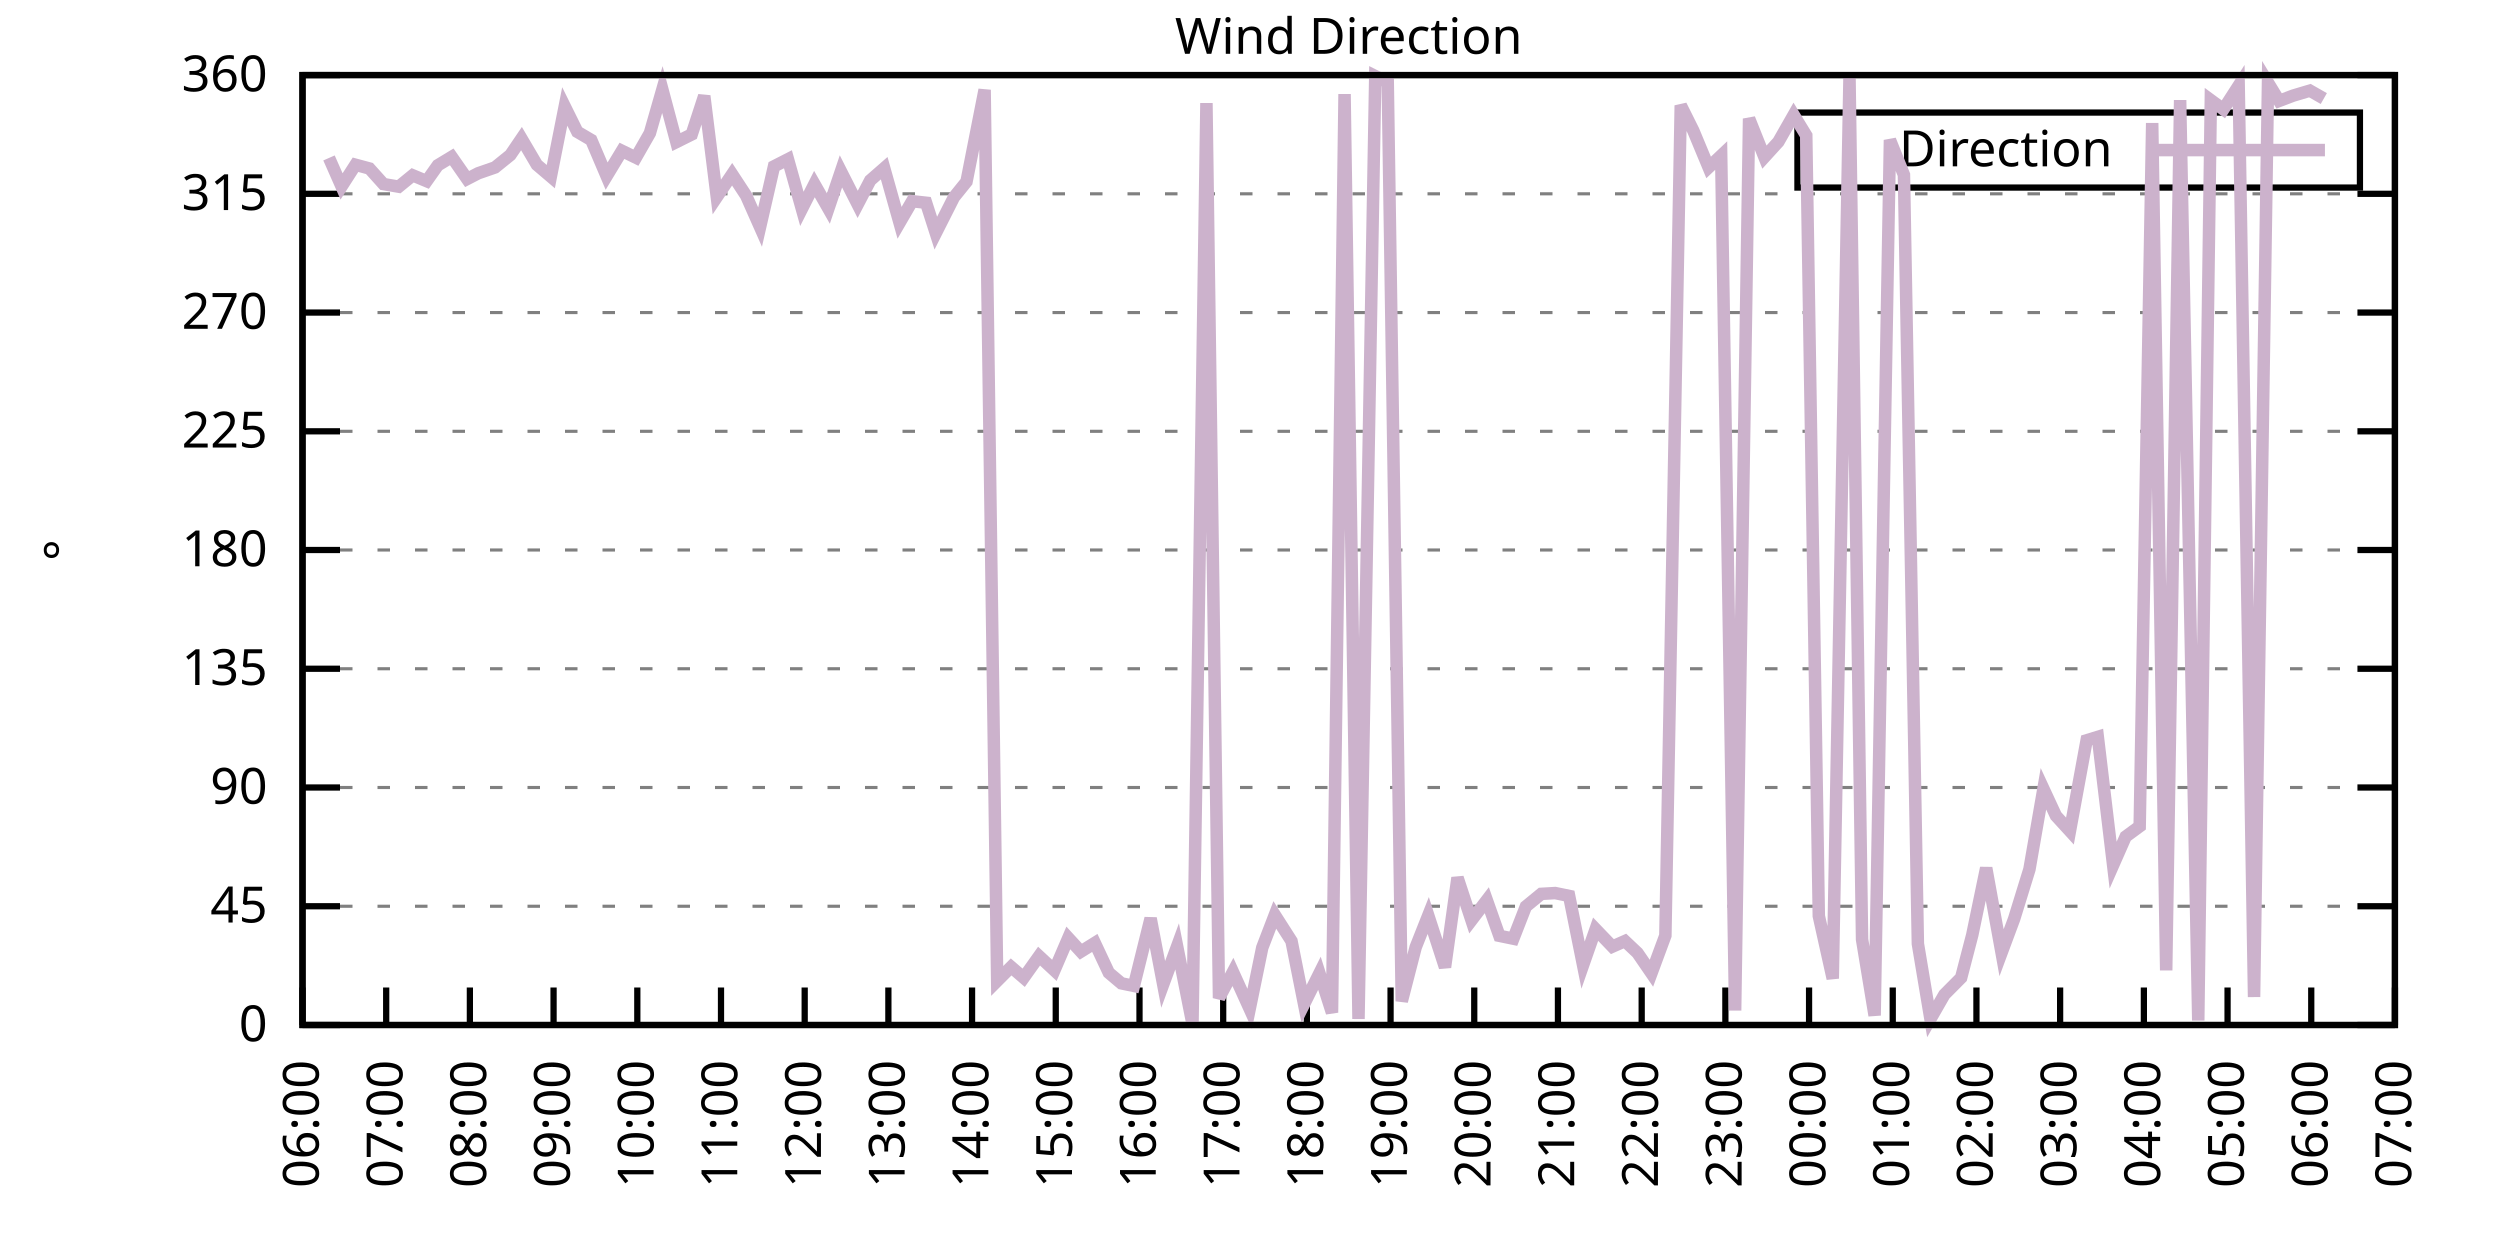
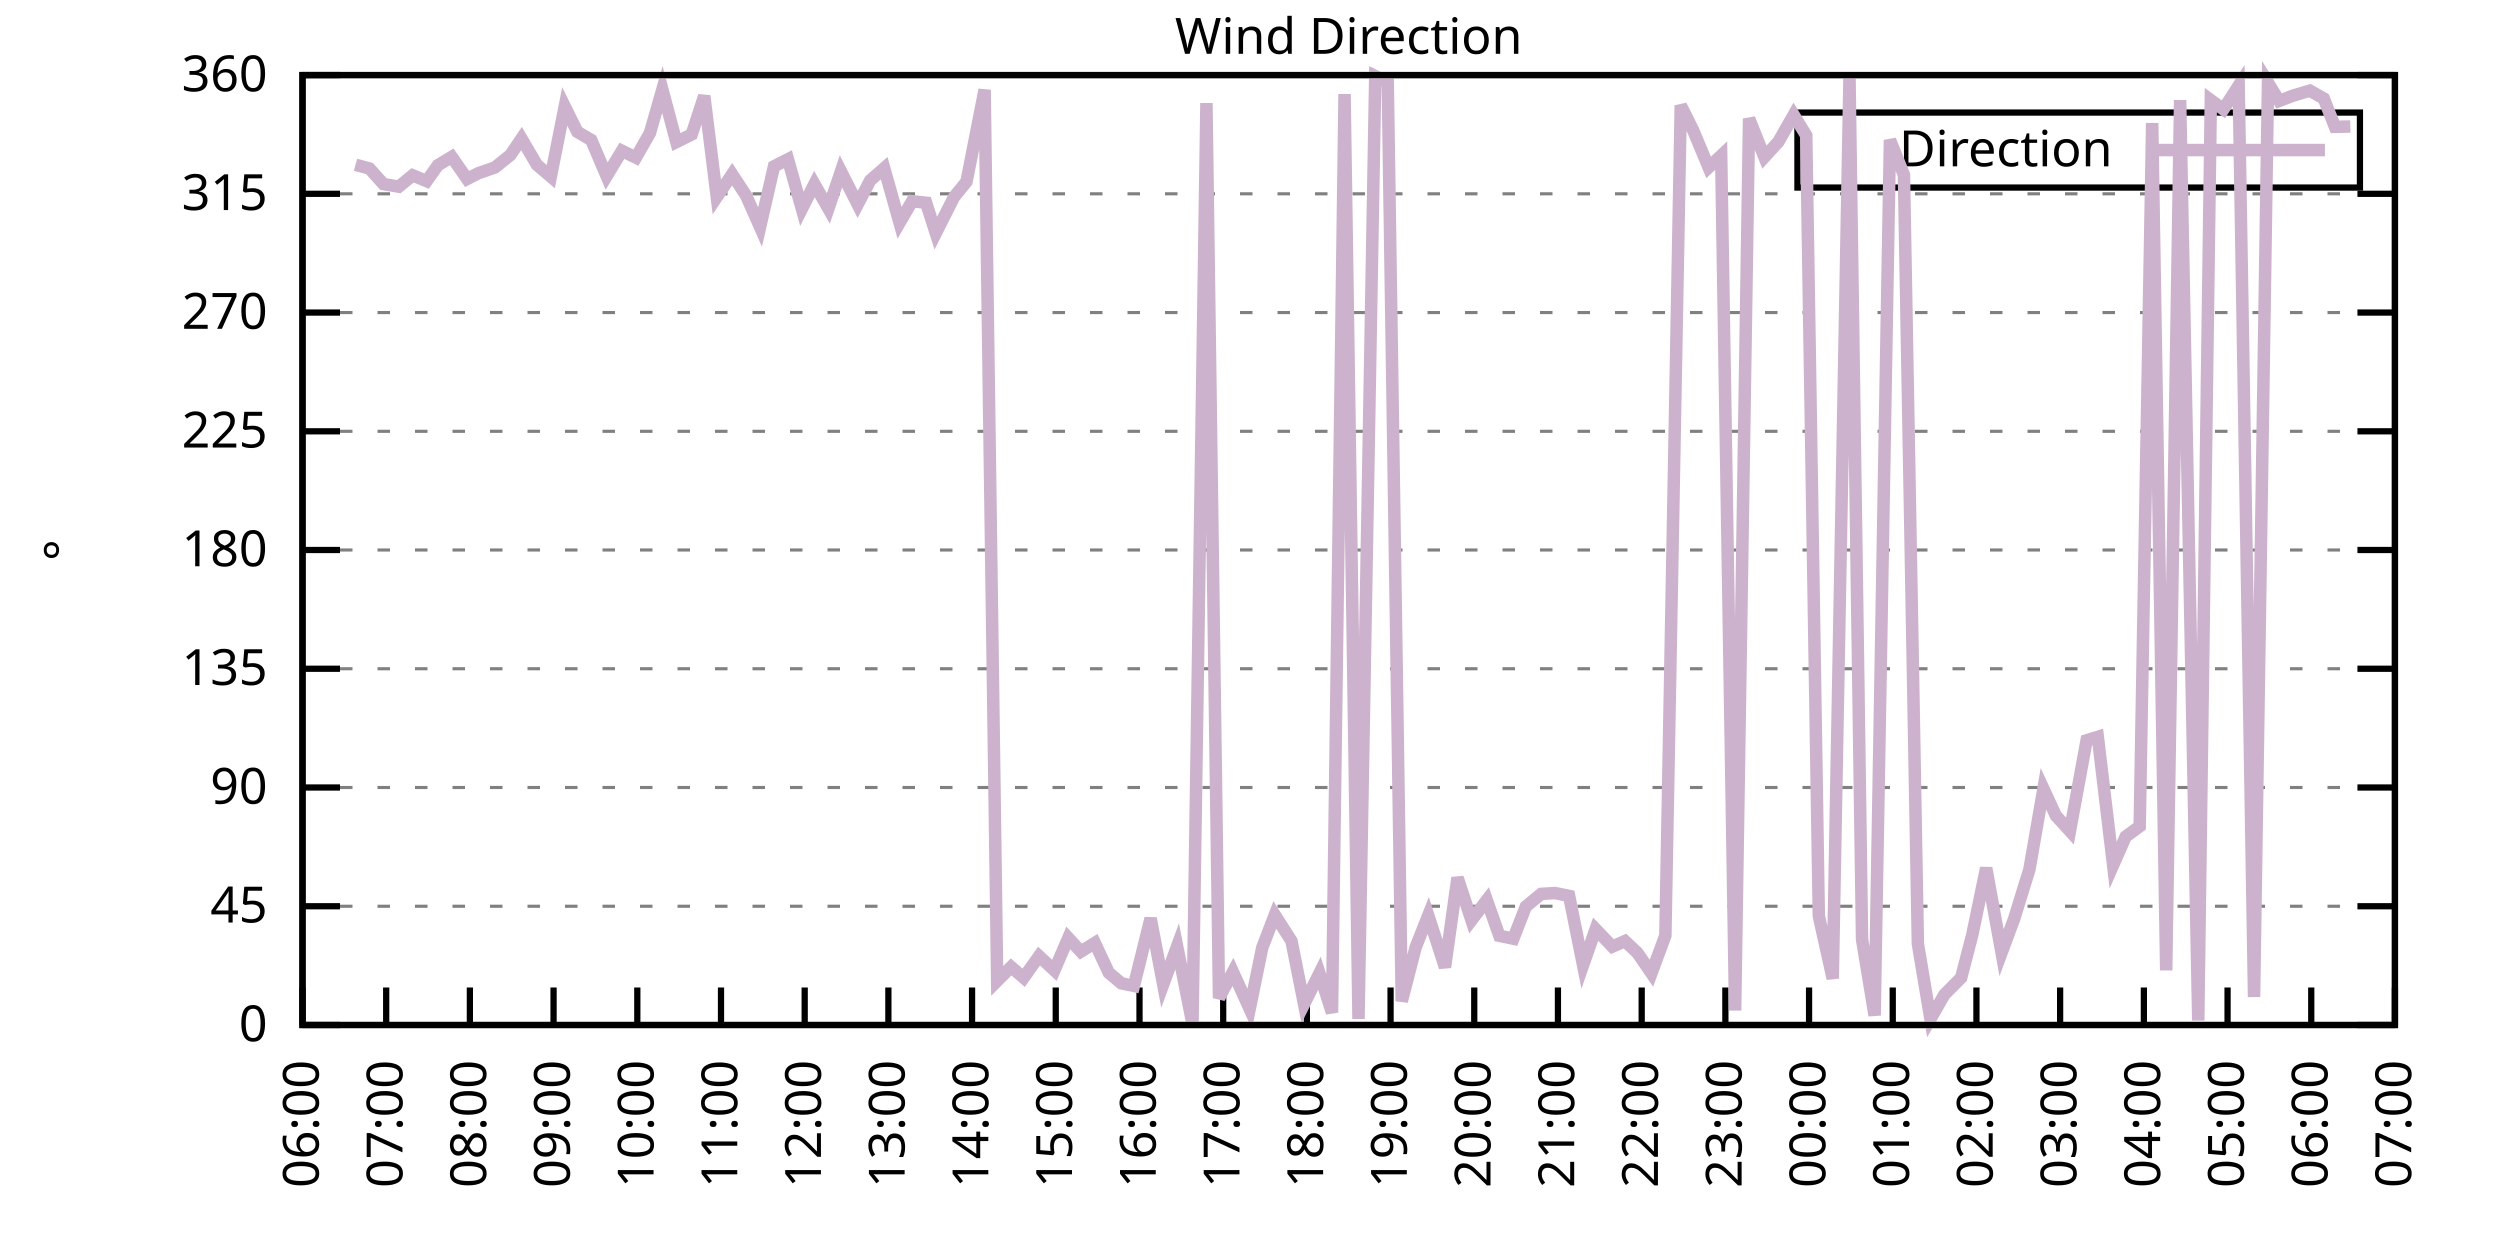
<svg xmlns="http://www.w3.org/2000/svg" xmlns:xlink="http://www.w3.org/1999/xlink" width="400" height="200" viewBox="0 0 400 200">
  <g id="gnuplot_canvas">
    <rect x="0" y="0" width="400" height="200" fill="none" />
    <defs>
      <circle id="gpDot" r="0.5" stroke-width="0.5" stroke="currentColor" />
      <path id="gpPt0" stroke-width="0.333" stroke="currentColor" d="M-1,0 h2 M0,-1 v2" />
      <path id="gpPt1" stroke-width="0.333" stroke="currentColor" d="M-1,-1 L1,1 M1,-1 L-1,1" />
      <path id="gpPt2" stroke-width="0.333" stroke="currentColor" d="M-1,0 L1,0 M0,-1 L0,1 M-1,-1 L1,1 M-1,1 L1,-1" />
      <rect id="gpPt3" stroke-width="0.333" stroke="currentColor" x="-1" y="-1" width="2" height="2" />
      <rect id="gpPt4" stroke-width="0.333" stroke="currentColor" fill="currentColor" x="-1" y="-1" width="2" height="2" />
      <circle id="gpPt5" stroke-width="0.333" stroke="currentColor" cx="0" cy="0" r="1" />
      <use xlink:href="#gpPt5" id="gpPt6" fill="currentColor" stroke="none" />
      <path id="gpPt7" stroke-width="0.333" stroke="currentColor" d="M0,-1.33 L-1.33,0.67 L1.33,0.67 z" />
      <use xlink:href="#gpPt7" id="gpPt8" fill="currentColor" stroke="none" />
      <use xlink:href="#gpPt7" id="gpPt9" stroke="currentColor" transform="rotate(180)" />
      <use xlink:href="#gpPt9" id="gpPt10" fill="currentColor" stroke="none" />
      <use xlink:href="#gpPt3" id="gpPt11" stroke="currentColor" transform="rotate(45)" />
      <use xlink:href="#gpPt11" id="gpPt12" fill="currentColor" stroke="none" />
      <path id="gpPt13" stroke-width="0.333" stroke="currentColor" d="M0,1.330 L1.265,0.411 L0.782,-1.067 L-0.782,-1.076 L-1.265,0.411 z" />
      <use xlink:href="#gpPt13" id="gpPt14" fill="currentColor" stroke="none" />
      <filter id="textbox" filterUnits="objectBoundingBox" x="0" y="0" height="1" width="1">
        <feFlood flood-color="white" flood-opacity="1" result="bgnd" />
        <feComposite in="SourceGraphic" in2="bgnd" operator="atop" />
      </filter>
      <filter id="greybox" filterUnits="objectBoundingBox" x="0" y="0" height="1" width="1">
        <feFlood flood-color="lightgrey" flood-opacity="1" result="grey" />
        <feComposite in="SourceGraphic" in2="grey" operator="atop" />
      </filter>
    </defs>
    <g fill="none" color="white" stroke="currentColor" stroke-width="1.00" stroke-linecap="butt" stroke-linejoin="miter">
</g>
    <g fill="none" color="black" stroke="currentColor" stroke-width="1.00" stroke-linecap="butt" stroke-linejoin="miter">
      <g stroke="none" shape-rendering="crispEdges">
        <polygon fill="rgb(255, 255, 255)" points="48.40,164.00 383.18,164.00 383.18,12.02 48.40,12.02 " />
      </g>
    </g>
    <g fill="none" color="black" stroke="currentColor" stroke-width="1.00" stroke-linecap="butt" stroke-linejoin="miter">
</g>
    <g fill="none" color="black" stroke="black" stroke-width="0.50" stroke-linecap="butt" stroke-linejoin="miter">
</g>
    <g fill="none" color="gray" stroke="currentColor" stroke-width="0.50" stroke-linecap="butt" stroke-linejoin="miter">
      <path stroke="gray" stroke-dasharray="2,4" class="gridline" d="M48.40,164.00 L383.19,164.00  " />
    </g>
    <g fill="none" color="gray" stroke="gray" stroke-width="1.00" stroke-linecap="butt" stroke-linejoin="miter">
</g>
    <g fill="none" color="black" stroke="currentColor" stroke-width="1.00" stroke-linecap="butt" stroke-linejoin="miter">
      <path stroke="black" d="M48.40,164.00 L54.40,164.00 M383.19,164.00 L377.19,164.00  " />
      <g transform="translate(42.80,166.60)" stroke="none" fill="black" font-family="Sans" font-size="8.00" text-anchor="end">
        <text>
          <tspan font-family="Sans"> 0</tspan>
        </text>
      </g>
    </g>
    <g fill="none" color="black" stroke="currentColor" stroke-width="1.00" stroke-linecap="butt" stroke-linejoin="miter">
</g>
    <g fill="none" color="black" stroke="black" stroke-width="0.50" stroke-linecap="butt" stroke-linejoin="miter">
</g>
    <g fill="none" color="gray" stroke="currentColor" stroke-width="0.50" stroke-linecap="butt" stroke-linejoin="miter">
      <path stroke="gray" stroke-dasharray="2,4" class="gridline" d="M48.40,145.00 L383.19,145.00  " />
    </g>
    <g fill="none" color="gray" stroke="gray" stroke-width="1.00" stroke-linecap="butt" stroke-linejoin="miter">
</g>
    <g fill="none" color="black" stroke="currentColor" stroke-width="1.00" stroke-linecap="butt" stroke-linejoin="miter">
      <path stroke="black" d="M48.40,145.00 L54.40,145.00 M383.19,145.00 L377.19,145.00  " />
      <g transform="translate(42.80,147.60)" stroke="none" fill="black" font-family="Sans" font-size="8.00" text-anchor="end">
        <text>
          <tspan font-family="Sans"> 45</tspan>
        </text>
      </g>
    </g>
    <g fill="none" color="black" stroke="currentColor" stroke-width="1.00" stroke-linecap="butt" stroke-linejoin="miter">
</g>
    <g fill="none" color="black" stroke="black" stroke-width="0.50" stroke-linecap="butt" stroke-linejoin="miter">
</g>
    <g fill="none" color="gray" stroke="currentColor" stroke-width="0.50" stroke-linecap="butt" stroke-linejoin="miter">
      <path stroke="gray" stroke-dasharray="2,4" class="gridline" d="M48.40,126.00 L383.19,126.00  " />
    </g>
    <g fill="none" color="gray" stroke="gray" stroke-width="1.00" stroke-linecap="butt" stroke-linejoin="miter">
</g>
    <g fill="none" color="black" stroke="currentColor" stroke-width="1.00" stroke-linecap="butt" stroke-linejoin="miter">
      <path stroke="black" d="M48.40,126.00 L54.40,126.00 M383.19,126.00 L377.19,126.00  " />
      <g transform="translate(42.80,128.60)" stroke="none" fill="black" font-family="Sans" font-size="8.00" text-anchor="end">
        <text>
          <tspan font-family="Sans"> 90</tspan>
        </text>
      </g>
    </g>
    <g fill="none" color="black" stroke="currentColor" stroke-width="1.00" stroke-linecap="butt" stroke-linejoin="miter">
</g>
    <g fill="none" color="black" stroke="black" stroke-width="0.50" stroke-linecap="butt" stroke-linejoin="miter">
</g>
    <g fill="none" color="gray" stroke="currentColor" stroke-width="0.50" stroke-linecap="butt" stroke-linejoin="miter">
      <path stroke="gray" stroke-dasharray="2,4" class="gridline" d="M48.40,107.00 L383.19,107.00  " />
    </g>
    <g fill="none" color="gray" stroke="gray" stroke-width="1.00" stroke-linecap="butt" stroke-linejoin="miter">
</g>
    <g fill="none" color="black" stroke="currentColor" stroke-width="1.00" stroke-linecap="butt" stroke-linejoin="miter">
      <path stroke="black" d="M48.40,107.00 L54.40,107.00 M383.19,107.00 L377.19,107.00  " />
      <g transform="translate(42.80,109.60)" stroke="none" fill="black" font-family="Sans" font-size="8.00" text-anchor="end">
        <text>
          <tspan font-family="Sans"> 135</tspan>
        </text>
      </g>
    </g>
    <g fill="none" color="black" stroke="currentColor" stroke-width="1.00" stroke-linecap="butt" stroke-linejoin="miter">
</g>
    <g fill="none" color="black" stroke="black" stroke-width="0.50" stroke-linecap="butt" stroke-linejoin="miter">
</g>
    <g fill="none" color="gray" stroke="currentColor" stroke-width="0.50" stroke-linecap="butt" stroke-linejoin="miter">
      <path stroke="gray" stroke-dasharray="2,4" class="gridline" d="M48.40,88.00 L383.19,88.00  " />
    </g>
    <g fill="none" color="gray" stroke="gray" stroke-width="1.00" stroke-linecap="butt" stroke-linejoin="miter">
</g>
    <g fill="none" color="black" stroke="currentColor" stroke-width="1.00" stroke-linecap="butt" stroke-linejoin="miter">
      <path stroke="black" d="M48.40,88.00 L54.40,88.00 M383.19,88.00 L377.19,88.00  " />
      <g transform="translate(42.80,90.60)" stroke="none" fill="black" font-family="Sans" font-size="8.00" text-anchor="end">
        <text>
          <tspan font-family="Sans"> 180</tspan>
        </text>
      </g>
    </g>
    <g fill="none" color="black" stroke="currentColor" stroke-width="1.00" stroke-linecap="butt" stroke-linejoin="miter">
</g>
    <g fill="none" color="black" stroke="black" stroke-width="0.50" stroke-linecap="butt" stroke-linejoin="miter">
</g>
    <g fill="none" color="gray" stroke="currentColor" stroke-width="0.50" stroke-linecap="butt" stroke-linejoin="miter">
      <path stroke="gray" stroke-dasharray="2,4" class="gridline" d="M48.40,69.01 L383.19,69.01  " />
    </g>
    <g fill="none" color="gray" stroke="gray" stroke-width="1.00" stroke-linecap="butt" stroke-linejoin="miter">
</g>
    <g fill="none" color="black" stroke="currentColor" stroke-width="1.00" stroke-linecap="butt" stroke-linejoin="miter">
      <path stroke="black" d="M48.40,69.01 L54.40,69.01 M383.19,69.01 L377.19,69.01  " />
      <g transform="translate(42.80,71.61)" stroke="none" fill="black" font-family="Sans" font-size="8.00" text-anchor="end">
        <text>
          <tspan font-family="Sans"> 225</tspan>
        </text>
      </g>
    </g>
    <g fill="none" color="black" stroke="currentColor" stroke-width="1.00" stroke-linecap="butt" stroke-linejoin="miter">
</g>
    <g fill="none" color="black" stroke="black" stroke-width="0.50" stroke-linecap="butt" stroke-linejoin="miter">
</g>
    <g fill="none" color="gray" stroke="currentColor" stroke-width="0.50" stroke-linecap="butt" stroke-linejoin="miter">
      <path stroke="gray" stroke-dasharray="2,4" class="gridline" d="M48.40,50.01 L383.19,50.01  " />
    </g>
    <g fill="none" color="gray" stroke="gray" stroke-width="1.00" stroke-linecap="butt" stroke-linejoin="miter">
</g>
    <g fill="none" color="black" stroke="currentColor" stroke-width="1.00" stroke-linecap="butt" stroke-linejoin="miter">
      <path stroke="black" d="M48.40,50.01 L54.40,50.01 M383.19,50.01 L377.19,50.01  " />
      <g transform="translate(42.80,52.61)" stroke="none" fill="black" font-family="Sans" font-size="8.00" text-anchor="end">
        <text>
          <tspan font-family="Sans"> 270</tspan>
        </text>
      </g>
    </g>
    <g fill="none" color="black" stroke="currentColor" stroke-width="1.00" stroke-linecap="butt" stroke-linejoin="miter">
</g>
    <g fill="none" color="black" stroke="black" stroke-width="0.50" stroke-linecap="butt" stroke-linejoin="miter">
</g>
    <g fill="none" color="gray" stroke="currentColor" stroke-width="0.50" stroke-linecap="butt" stroke-linejoin="miter">
      <path stroke="gray" stroke-dasharray="2,4" class="gridline" d="M48.40,31.01 L383.19,31.01  " />
    </g>
    <g fill="none" color="gray" stroke="gray" stroke-width="1.00" stroke-linecap="butt" stroke-linejoin="miter">
</g>
    <g fill="none" color="black" stroke="currentColor" stroke-width="1.00" stroke-linecap="butt" stroke-linejoin="miter">
      <path stroke="black" d="M48.40,31.01 L54.40,31.01 M383.19,31.01 L377.19,31.01  " />
      <g transform="translate(42.80,33.61)" stroke="none" fill="black" font-family="Sans" font-size="8.00" text-anchor="end">
        <text>
          <tspan font-family="Sans"> 315</tspan>
        </text>
      </g>
    </g>
    <g fill="none" color="black" stroke="currentColor" stroke-width="1.00" stroke-linecap="butt" stroke-linejoin="miter">
</g>
    <g fill="none" color="black" stroke="black" stroke-width="0.50" stroke-linecap="butt" stroke-linejoin="miter">
</g>
    <g fill="none" color="gray" stroke="currentColor" stroke-width="0.50" stroke-linecap="butt" stroke-linejoin="miter">
      <path stroke="gray" stroke-dasharray="2,4" class="gridline" d="M48.40,12.01 L383.19,12.01  " />
    </g>
    <g fill="none" color="gray" stroke="gray" stroke-width="1.00" stroke-linecap="butt" stroke-linejoin="miter">
</g>
    <g fill="none" color="black" stroke="currentColor" stroke-width="1.00" stroke-linecap="butt" stroke-linejoin="miter">
      <path stroke="black" d="M48.40,12.01 L54.40,12.01 M383.19,12.01 L377.19,12.01  " />
      <g transform="translate(42.80,14.61)" stroke="none" fill="black" font-family="Sans" font-size="8.00" text-anchor="end">
        <text>
          <tspan font-family="Sans"> 360</tspan>
        </text>
      </g>
    </g>
    <g fill="none" color="black" stroke="currentColor" stroke-width="1.00" stroke-linecap="butt" stroke-linejoin="miter">
      <path stroke="black" d="M48.40,164.00 L48.40,158.00  " />
      <g transform="translate(51.00,169.60) rotate(270.00)" stroke="none" fill="black" font-family="Sans" font-size="8.00" text-anchor="end">
        <text>
          <tspan font-family="Sans">06:00</tspan>
        </text>
      </g>
    </g>
    <g fill="none" color="black" stroke="currentColor" stroke-width="1.00" stroke-linecap="butt" stroke-linejoin="miter">
      <path stroke="black" d="M61.79,164.00 L61.79,158.00  " />
      <g transform="translate(64.39,169.60) rotate(270.00)" stroke="none" fill="black" font-family="Sans" font-size="8.00" text-anchor="end">
        <text>
          <tspan font-family="Sans">07:00</tspan>
        </text>
      </g>
    </g>
    <g fill="none" color="black" stroke="currentColor" stroke-width="1.00" stroke-linecap="butt" stroke-linejoin="miter">
      <path stroke="black" d="M75.18,164.00 L75.18,158.00  " />
      <g transform="translate(77.78,169.60) rotate(270.00)" stroke="none" fill="black" font-family="Sans" font-size="8.00" text-anchor="end">
        <text>
          <tspan font-family="Sans">08:00</tspan>
        </text>
      </g>
    </g>
    <g fill="none" color="black" stroke="currentColor" stroke-width="1.00" stroke-linecap="butt" stroke-linejoin="miter">
      <path stroke="black" d="M88.57,164.00 L88.57,158.00  " />
      <g transform="translate(91.17,169.60) rotate(270.00)" stroke="none" fill="black" font-family="Sans" font-size="8.00" text-anchor="end">
        <text>
          <tspan font-family="Sans">09:00</tspan>
        </text>
      </g>
    </g>
    <g fill="none" color="black" stroke="currentColor" stroke-width="1.00" stroke-linecap="butt" stroke-linejoin="miter">
      <path stroke="black" d="M101.97,164.00 L101.97,158.00  " />
      <g transform="translate(104.57,169.60) rotate(270.00)" stroke="none" fill="black" font-family="Sans" font-size="8.00" text-anchor="end">
        <text>
          <tspan font-family="Sans">10:00</tspan>
        </text>
      </g>
    </g>
    <g fill="none" color="black" stroke="currentColor" stroke-width="1.00" stroke-linecap="butt" stroke-linejoin="miter">
      <path stroke="black" d="M115.36,164.00 L115.36,158.00  " />
      <g transform="translate(117.96,169.60) rotate(270.00)" stroke="none" fill="black" font-family="Sans" font-size="8.00" text-anchor="end">
        <text>
          <tspan font-family="Sans">11:00</tspan>
        </text>
      </g>
    </g>
    <g fill="none" color="black" stroke="currentColor" stroke-width="1.00" stroke-linecap="butt" stroke-linejoin="miter">
      <path stroke="black" d="M128.75,164.00 L128.75,158.00  " />
      <g transform="translate(131.35,169.60) rotate(270.00)" stroke="none" fill="black" font-family="Sans" font-size="8.00" text-anchor="end">
        <text>
          <tspan font-family="Sans">12:00</tspan>
        </text>
      </g>
    </g>
    <g fill="none" color="black" stroke="currentColor" stroke-width="1.00" stroke-linecap="butt" stroke-linejoin="miter">
      <path stroke="black" d="M142.14,164.00 L142.14,158.00  " />
      <g transform="translate(144.74,169.60) rotate(270.00)" stroke="none" fill="black" font-family="Sans" font-size="8.00" text-anchor="end">
        <text>
          <tspan font-family="Sans">13:00</tspan>
        </text>
      </g>
    </g>
    <g fill="none" color="black" stroke="currentColor" stroke-width="1.00" stroke-linecap="butt" stroke-linejoin="miter">
      <path stroke="black" d="M155.53,164.00 L155.53,158.00  " />
      <g transform="translate(158.13,169.60) rotate(270.00)" stroke="none" fill="black" font-family="Sans" font-size="8.00" text-anchor="end">
        <text>
          <tspan font-family="Sans">14:00</tspan>
        </text>
      </g>
    </g>
    <g fill="none" color="black" stroke="currentColor" stroke-width="1.00" stroke-linecap="butt" stroke-linejoin="miter">
      <path stroke="black" d="M168.92,164.00 L168.92,158.00  " />
      <g transform="translate(171.52,169.60) rotate(270.00)" stroke="none" fill="black" font-family="Sans" font-size="8.00" text-anchor="end">
        <text>
          <tspan font-family="Sans">15:00</tspan>
        </text>
      </g>
    </g>
    <g fill="none" color="black" stroke="currentColor" stroke-width="1.00" stroke-linecap="butt" stroke-linejoin="miter">
      <path stroke="black" d="M182.32,164.00 L182.32,158.00  " />
      <g transform="translate(184.92,169.60) rotate(270.00)" stroke="none" fill="black" font-family="Sans" font-size="8.00" text-anchor="end">
        <text>
          <tspan font-family="Sans">16:00</tspan>
        </text>
      </g>
    </g>
    <g fill="none" color="black" stroke="currentColor" stroke-width="1.00" stroke-linecap="butt" stroke-linejoin="miter">
      <path stroke="black" d="M195.71,164.00 L195.71,158.00  " />
      <g transform="translate(198.31,169.60) rotate(270.00)" stroke="none" fill="black" font-family="Sans" font-size="8.00" text-anchor="end">
        <text>
          <tspan font-family="Sans">17:00</tspan>
        </text>
      </g>
    </g>
    <g fill="none" color="black" stroke="currentColor" stroke-width="1.00" stroke-linecap="butt" stroke-linejoin="miter">
      <path stroke="black" d="M209.10,164.00 L209.10,158.00  " />
      <g transform="translate(211.70,169.60) rotate(270.00)" stroke="none" fill="black" font-family="Sans" font-size="8.00" text-anchor="end">
        <text>
          <tspan font-family="Sans">18:00</tspan>
        </text>
      </g>
    </g>
    <g fill="none" color="black" stroke="currentColor" stroke-width="1.00" stroke-linecap="butt" stroke-linejoin="miter">
      <path stroke="black" d="M222.49,164.00 L222.49,158.00  " />
      <g transform="translate(225.09,169.60) rotate(270.00)" stroke="none" fill="black" font-family="Sans" font-size="8.00" text-anchor="end">
        <text>
          <tspan font-family="Sans">19:00</tspan>
        </text>
      </g>
    </g>
    <g fill="none" color="black" stroke="currentColor" stroke-width="1.00" stroke-linecap="butt" stroke-linejoin="miter">
      <path stroke="black" d="M235.88,164.00 L235.88,158.00  " />
      <g transform="translate(238.48,169.60) rotate(270.00)" stroke="none" fill="black" font-family="Sans" font-size="8.00" text-anchor="end">
        <text>
          <tspan font-family="Sans">20:00</tspan>
        </text>
      </g>
    </g>
    <g fill="none" color="black" stroke="currentColor" stroke-width="1.00" stroke-linecap="butt" stroke-linejoin="miter">
      <path stroke="black" d="M249.27,164.00 L249.27,158.00  " />
      <g transform="translate(251.87,169.60) rotate(270.00)" stroke="none" fill="black" font-family="Sans" font-size="8.00" text-anchor="end">
        <text>
          <tspan font-family="Sans">21:00</tspan>
        </text>
      </g>
    </g>
    <g fill="none" color="black" stroke="currentColor" stroke-width="1.00" stroke-linecap="butt" stroke-linejoin="miter">
      <path stroke="black" d="M262.67,164.00 L262.67,158.00  " />
      <g transform="translate(265.27,169.60) rotate(270.00)" stroke="none" fill="black" font-family="Sans" font-size="8.00" text-anchor="end">
        <text>
          <tspan font-family="Sans">22:00</tspan>
        </text>
      </g>
    </g>
    <g fill="none" color="black" stroke="currentColor" stroke-width="1.00" stroke-linecap="butt" stroke-linejoin="miter">
      <path stroke="black" d="M276.06,164.00 L276.06,158.00  " />
      <g transform="translate(278.66,169.60) rotate(270.00)" stroke="none" fill="black" font-family="Sans" font-size="8.00" text-anchor="end">
        <text>
          <tspan font-family="Sans">23:00</tspan>
        </text>
      </g>
    </g>
    <g fill="none" color="black" stroke="currentColor" stroke-width="1.00" stroke-linecap="butt" stroke-linejoin="miter">
      <path stroke="black" d="M289.45,164.00 L289.45,158.00  " />
      <g transform="translate(292.05,169.60) rotate(270.00)" stroke="none" fill="black" font-family="Sans" font-size="8.00" text-anchor="end">
        <text>
          <tspan font-family="Sans">00:00</tspan>
        </text>
      </g>
    </g>
    <g fill="none" color="black" stroke="currentColor" stroke-width="1.00" stroke-linecap="butt" stroke-linejoin="miter">
      <path stroke="black" d="M302.84,164.00 L302.84,158.00  " />
      <g transform="translate(305.44,169.60) rotate(270.00)" stroke="none" fill="black" font-family="Sans" font-size="8.00" text-anchor="end">
        <text>
          <tspan font-family="Sans">01:00</tspan>
        </text>
      </g>
    </g>
    <g fill="none" color="black" stroke="currentColor" stroke-width="1.00" stroke-linecap="butt" stroke-linejoin="miter">
      <path stroke="black" d="M316.23,164.00 L316.23,158.00  " />
      <g transform="translate(318.83,169.60) rotate(270.00)" stroke="none" fill="black" font-family="Sans" font-size="8.00" text-anchor="end">
        <text>
          <tspan font-family="Sans">02:00</tspan>
        </text>
      </g>
    </g>
    <g fill="none" color="black" stroke="currentColor" stroke-width="1.00" stroke-linecap="butt" stroke-linejoin="miter">
      <path stroke="black" d="M329.62,164.00 L329.62,158.00  " />
      <g transform="translate(332.22,169.60) rotate(270.00)" stroke="none" fill="black" font-family="Sans" font-size="8.00" text-anchor="end">
        <text>
          <tspan font-family="Sans">03:00</tspan>
        </text>
      </g>
    </g>
    <g fill="none" color="black" stroke="currentColor" stroke-width="1.00" stroke-linecap="butt" stroke-linejoin="miter">
      <path stroke="black" d="M343.02,164.00 L343.02,158.00  " />
      <g transform="translate(345.62,169.60) rotate(270.00)" stroke="none" fill="black" font-family="Sans" font-size="8.00" text-anchor="end">
        <text>
          <tspan font-family="Sans">04:00</tspan>
        </text>
      </g>
    </g>
    <g fill="none" color="black" stroke="currentColor" stroke-width="1.00" stroke-linecap="butt" stroke-linejoin="miter">
      <path stroke="black" d="M356.41,164.00 L356.41,158.00  " />
      <g transform="translate(359.01,169.60) rotate(270.00)" stroke="none" fill="black" font-family="Sans" font-size="8.00" text-anchor="end">
        <text>
          <tspan font-family="Sans">05:00</tspan>
        </text>
      </g>
    </g>
    <g fill="none" color="black" stroke="currentColor" stroke-width="1.00" stroke-linecap="butt" stroke-linejoin="miter">
      <path stroke="black" d="M369.80,164.00 L369.80,158.00  " />
      <g transform="translate(372.40,169.60) rotate(270.00)" stroke="none" fill="black" font-family="Sans" font-size="8.00" text-anchor="end">
        <text>
          <tspan font-family="Sans">06:00</tspan>
        </text>
      </g>
    </g>
    <g fill="none" color="black" stroke="currentColor" stroke-width="1.00" stroke-linecap="butt" stroke-linejoin="miter">
      <path stroke="black" d="M383.19,164.00 L383.19,158.00  " />
      <g transform="translate(385.79,169.60) rotate(270.00)" stroke="none" fill="black" font-family="Sans" font-size="8.00" text-anchor="end">
        <text>
          <tspan font-family="Sans">07:00</tspan>
        </text>
      </g>
    </g>
    <g fill="none" color="black" stroke="currentColor" stroke-width="1.00" stroke-linecap="butt" stroke-linejoin="miter">
</g>
    <g fill="none" color="black" stroke="currentColor" stroke-width="1.00" stroke-linecap="butt" stroke-linejoin="miter">
      <path stroke="black" d="M48.40,12.01 L48.40,164.00 L383.19,164.00 L383.19,12.01 L48.40,12.01 Z  " />
    </g>
    <g fill="none" color="black" stroke="currentColor" stroke-width="1.00" stroke-linecap="butt" stroke-linejoin="miter">
</g>
    <g fill="none" color="black" stroke="currentColor" stroke-width="1.00" stroke-linecap="butt" stroke-linejoin="miter">
      <path stroke="black" d="M287.59,30.01 L287.59,18.01 L377.59,18.01 L377.59,30.01 L287.59,30.01 Z  " />
    </g>
    <g id="Wind_direction_plot_1">
      <g fill="none" color="white" stroke="black" stroke-width="2.00" stroke-linecap="butt" stroke-linejoin="miter">
</g>
      <g fill="none" color="black" stroke="currentColor" stroke-width="2.00" stroke-linecap="butt" stroke-linejoin="miter">
        <g transform="translate(337.99,26.61)" stroke="none" fill="black" font-family="Sans" font-size="8.00" text-anchor="end">
          <text>
            <tspan font-family="Sans">Direction</tspan>
          </text>
        </g>
      </g>
      <g fill="none" color="black" stroke="currentColor" stroke-width="2.00" stroke-linecap="butt" stroke-linejoin="miter">
-         <path stroke="rgb(204, 178, 204)" d="M343.59,24.01 L371.99,24.01 M52.64,25.27 L54.65,29.83 L56.88,26.36 L59.11,26.96 L61.35,29.45 L63.80,29.87   L66.03,28.05 L68.26,28.98 L70.05,26.45 L72.28,25.10 L74.74,28.64 L76.52,27.72 L79.20,26.79 L81.66,24.80   L83.44,22.18 L85.90,26.36 L88.13,28.26 L90.36,17.03 L92.37,21.09 L94.60,22.40 L97.06,28.18 L99.51,24.13   L101.74,25.22 L103.98,21.30 L105.98,14.33 L108.22,22.73 L110.67,21.51 L112.68,15.35 L114.69,31.52 L117.14,27.88   L119.38,31.30 L121.61,36.33 L123.84,26.62 L126.07,25.48 L128.30,33.42 L130.31,29.45 L132.54,33.37 L134.55,27.42   L137.23,32.70 L139.24,28.86 L141.47,26.91 L143.93,35.65 L145.94,32.19 L148.17,32.44 L149.73,37.30 L152.63,31.56   L154.64,29.07 L157.54,14.37 L159.55,156.95 L161.78,154.71 L163.79,156.44 L166.25,152.98 L168.70,155.26 L170.93,150.07   L172.94,152.26 L175.17,150.87 L177.41,155.64 L179.41,157.33 L181.42,157.75 L184.10,146.94 L186.11,157.50 L188.34,151.42   L190.80,163.83 L193.03,16.49 L195.04,159.69 L197.27,155.51 L199.95,161.42 L201.96,151.63 L203.97,146.39 L206.64,150.57   L208.65,160.66 L211.11,155.72 L213.12,162.02 L215.13,15.05 L217.36,163.03 L220.04,12.18 L222.04,13.19 L224.28,160.20   L226.51,151.55 L228.52,146.48 L231.20,154.75 L233.20,140.44 L235.44,147.24 L237.89,144.03 L239.90,149.73 L242.13,150.19   L244.14,145.04 L246.60,143.02 L248.83,142.89 L251.06,143.35 L253.29,154.42 L255.30,148.67 L257.98,151.46 L259.99,150.57   L262.00,152.47 L264.23,155.72 L266.46,149.69 L268.92,16.87 L270.92,20.88 L273.38,26.79 L275.39,24.89 L277.62,161.68   L279.85,18.98 L282.31,25.14 L284.54,22.69 L286.99,18.39 L289.00,21.68 L291.01,146.56 L293.24,156.57 L295.92,12.26   L297.93,150.32 L299.94,162.48 L302.39,22.40 L304.63,27.97 L306.86,151.00 L308.87,163.03 L311.10,159.14 L313.78,156.44   L315.56,149.60 L317.79,138.88 L320.25,152.43 L322.26,147.03 L324.71,139.09 L326.95,126.21 L328.95,130.52 L331.19,132.97   L333.86,118.45 L335.65,117.90 L338.10,138.42 L340.11,133.86 L342.35,132.21 L344.35,19.69 L346.59,155.26 L348.82,16.02   L351.72,163.28 L353.73,16.02 L355.74,17.50 L358.19,13.70 L360.65,159.52 L362.88,13.23 L364.66,16.15 L366.90,15.30   L369.58,14.50 L371.81,15.77  " />
+         <path stroke="rgb(204, 178, 204)" d="M343.59,24.01 L371.99,24.01 M56.88,26.36 L59.11,26.96 L61.35,29.45 L63.80,29.87 L66.03,28.05 L68.26,28.98   L70.05,26.45 L72.28,25.10 L74.74,28.64 L76.52,27.72 L79.20,26.79 L81.66,24.80 L83.44,22.18 L85.90,26.36   L88.13,28.26 L90.36,17.03 L92.37,21.09 L94.60,22.40 L97.06,28.18 L99.51,24.13 L101.74,25.22 L103.98,21.30   L105.98,14.33 L108.22,22.73 L110.67,21.51 L112.68,15.35 L114.69,31.52 L117.14,27.88 L119.38,31.30 L121.61,36.33   L123.84,26.62 L126.07,25.48 L128.30,33.42 L130.31,29.45 L132.54,33.37 L134.55,27.42 L137.23,32.70 L139.24,28.86   L141.47,26.91 L143.93,35.65 L145.94,32.19 L148.17,32.44 L149.73,37.30 L152.63,31.56 L154.64,29.07 L157.54,14.37   L159.55,156.95 L161.78,154.71 L163.79,156.44 L166.25,152.98 L168.70,155.26 L170.93,150.07 L172.94,152.26 L175.17,150.87   L177.41,155.64 L179.41,157.33 L181.42,157.75 L184.10,146.94 L186.11,157.50 L188.34,151.42 L190.80,163.83 L193.03,16.49   L195.04,159.69 L197.27,155.51 L199.95,161.42 L201.96,151.63 L203.97,146.39 L206.64,150.57 L208.65,160.66 L211.11,155.72   L213.12,162.02 L215.13,15.05 L217.36,163.03 L220.04,12.18 L222.04,13.19 L224.28,160.20 L226.51,151.55 L228.52,146.48   L231.20,154.75 L233.20,140.44 L235.44,147.24 L237.89,144.03 L239.90,149.73 L242.13,150.19 L244.14,145.04 L246.60,143.02   L248.83,142.89 L251.06,143.35 L253.29,154.42 L255.30,148.67 L257.98,151.46 L259.99,150.57 L262.00,152.47 L264.23,155.72   L266.46,149.69 L268.92,16.87 L270.92,20.88 L273.38,26.79 L275.39,24.89 L277.62,161.68 L279.85,18.98 L282.31,25.14   L284.54,22.69 L286.99,18.39 L289.00,21.68 L291.01,146.56 L293.24,156.57 L295.92,12.26 L297.93,150.32 L299.94,162.48   L302.39,22.40 L304.63,27.97 L306.86,151.00 L308.87,163.03 L311.10,159.14 L313.78,156.44 L315.56,149.60 L317.79,138.88   L320.25,152.43 L322.26,147.03 L324.71,139.09 L326.95,126.21 L328.95,130.52 L331.19,132.97 L333.86,118.45 L335.65,117.90   L338.10,138.42 L340.11,133.86 L342.35,132.21 L344.35,19.69 L346.59,155.26 L348.82,16.02 L351.72,163.28 L353.73,16.02   L355.74,17.50 L358.19,13.70 L360.65,159.52 L362.88,13.23 L364.66,16.15 L366.90,15.30 L369.58,14.50 L371.81,15.77   L373.59,20.29 L376.05,20.24  " />
      </g>
    </g>
    <g fill="none" color="black" stroke="currentColor" stroke-width="2.00" stroke-linecap="butt" stroke-linejoin="miter">
</g>
    <g fill="none" color="black" stroke="black" stroke-width="1.00" stroke-linecap="butt" stroke-linejoin="miter">
</g>
    <g fill="none" color="black" stroke="currentColor" stroke-width="1.00" stroke-linecap="butt" stroke-linejoin="miter">
      <path stroke="black" d="M48.40,12.01 L48.40,164.00 L383.19,164.00 L383.19,12.01 L48.40,12.01 Z  " />
      <g transform="translate(12.80,88.01) rotate(270.00)" stroke="none" fill="black" font-family="Sans" font-size="8.00" text-anchor="middle">
        <text>
          <tspan font-family="Sans">°</tspan>
        </text>
      </g>
    </g>
    <g fill="none" color="black" stroke="currentColor" stroke-width="1.00" stroke-linecap="butt" stroke-linejoin="miter">
</g>
    <g fill="none" color="black" stroke="currentColor" stroke-width="1.00" stroke-linecap="butt" stroke-linejoin="miter">
      <g transform="translate(215.79,8.61)" stroke="none" fill="black" font-family="Sans" font-size="8.00" text-anchor="middle">
        <text>
          <tspan font-family="Sans">Wind Direction</tspan>
        </text>
      </g>
    </g>
    <g fill="none" color="black" stroke="currentColor" stroke-width="1.00" stroke-linecap="butt" stroke-linejoin="miter">
</g>
  </g>
</svg>
